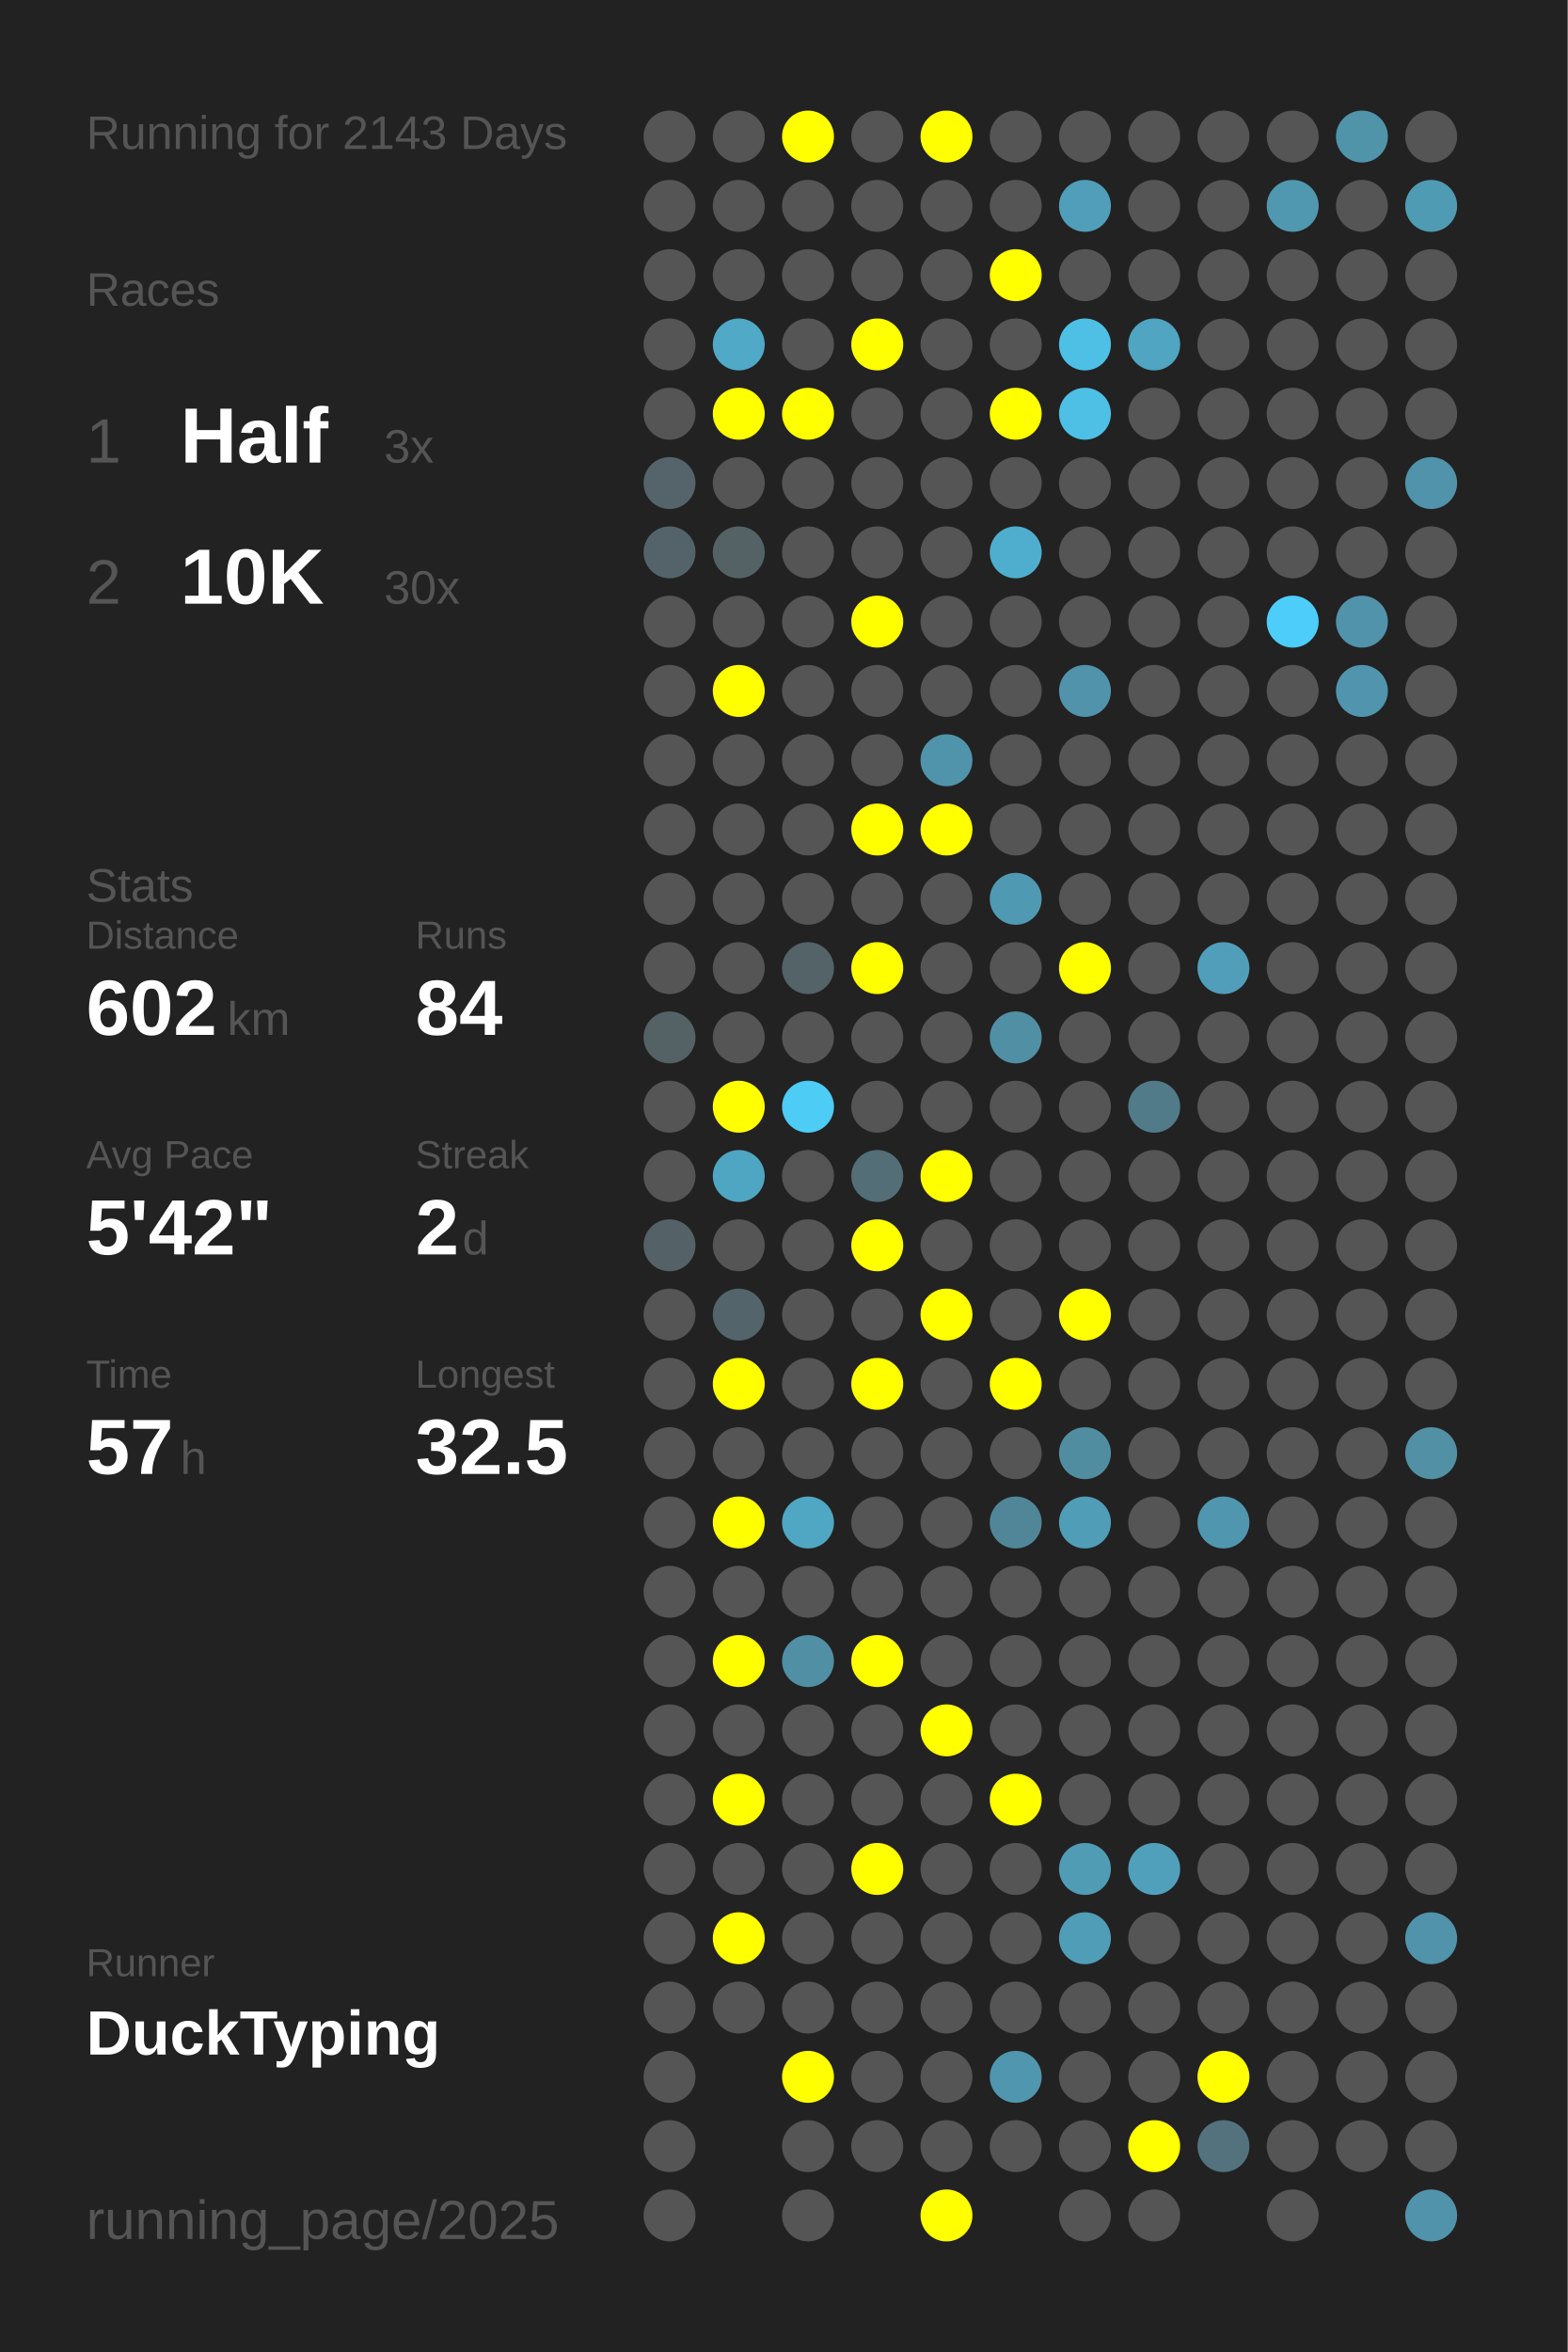
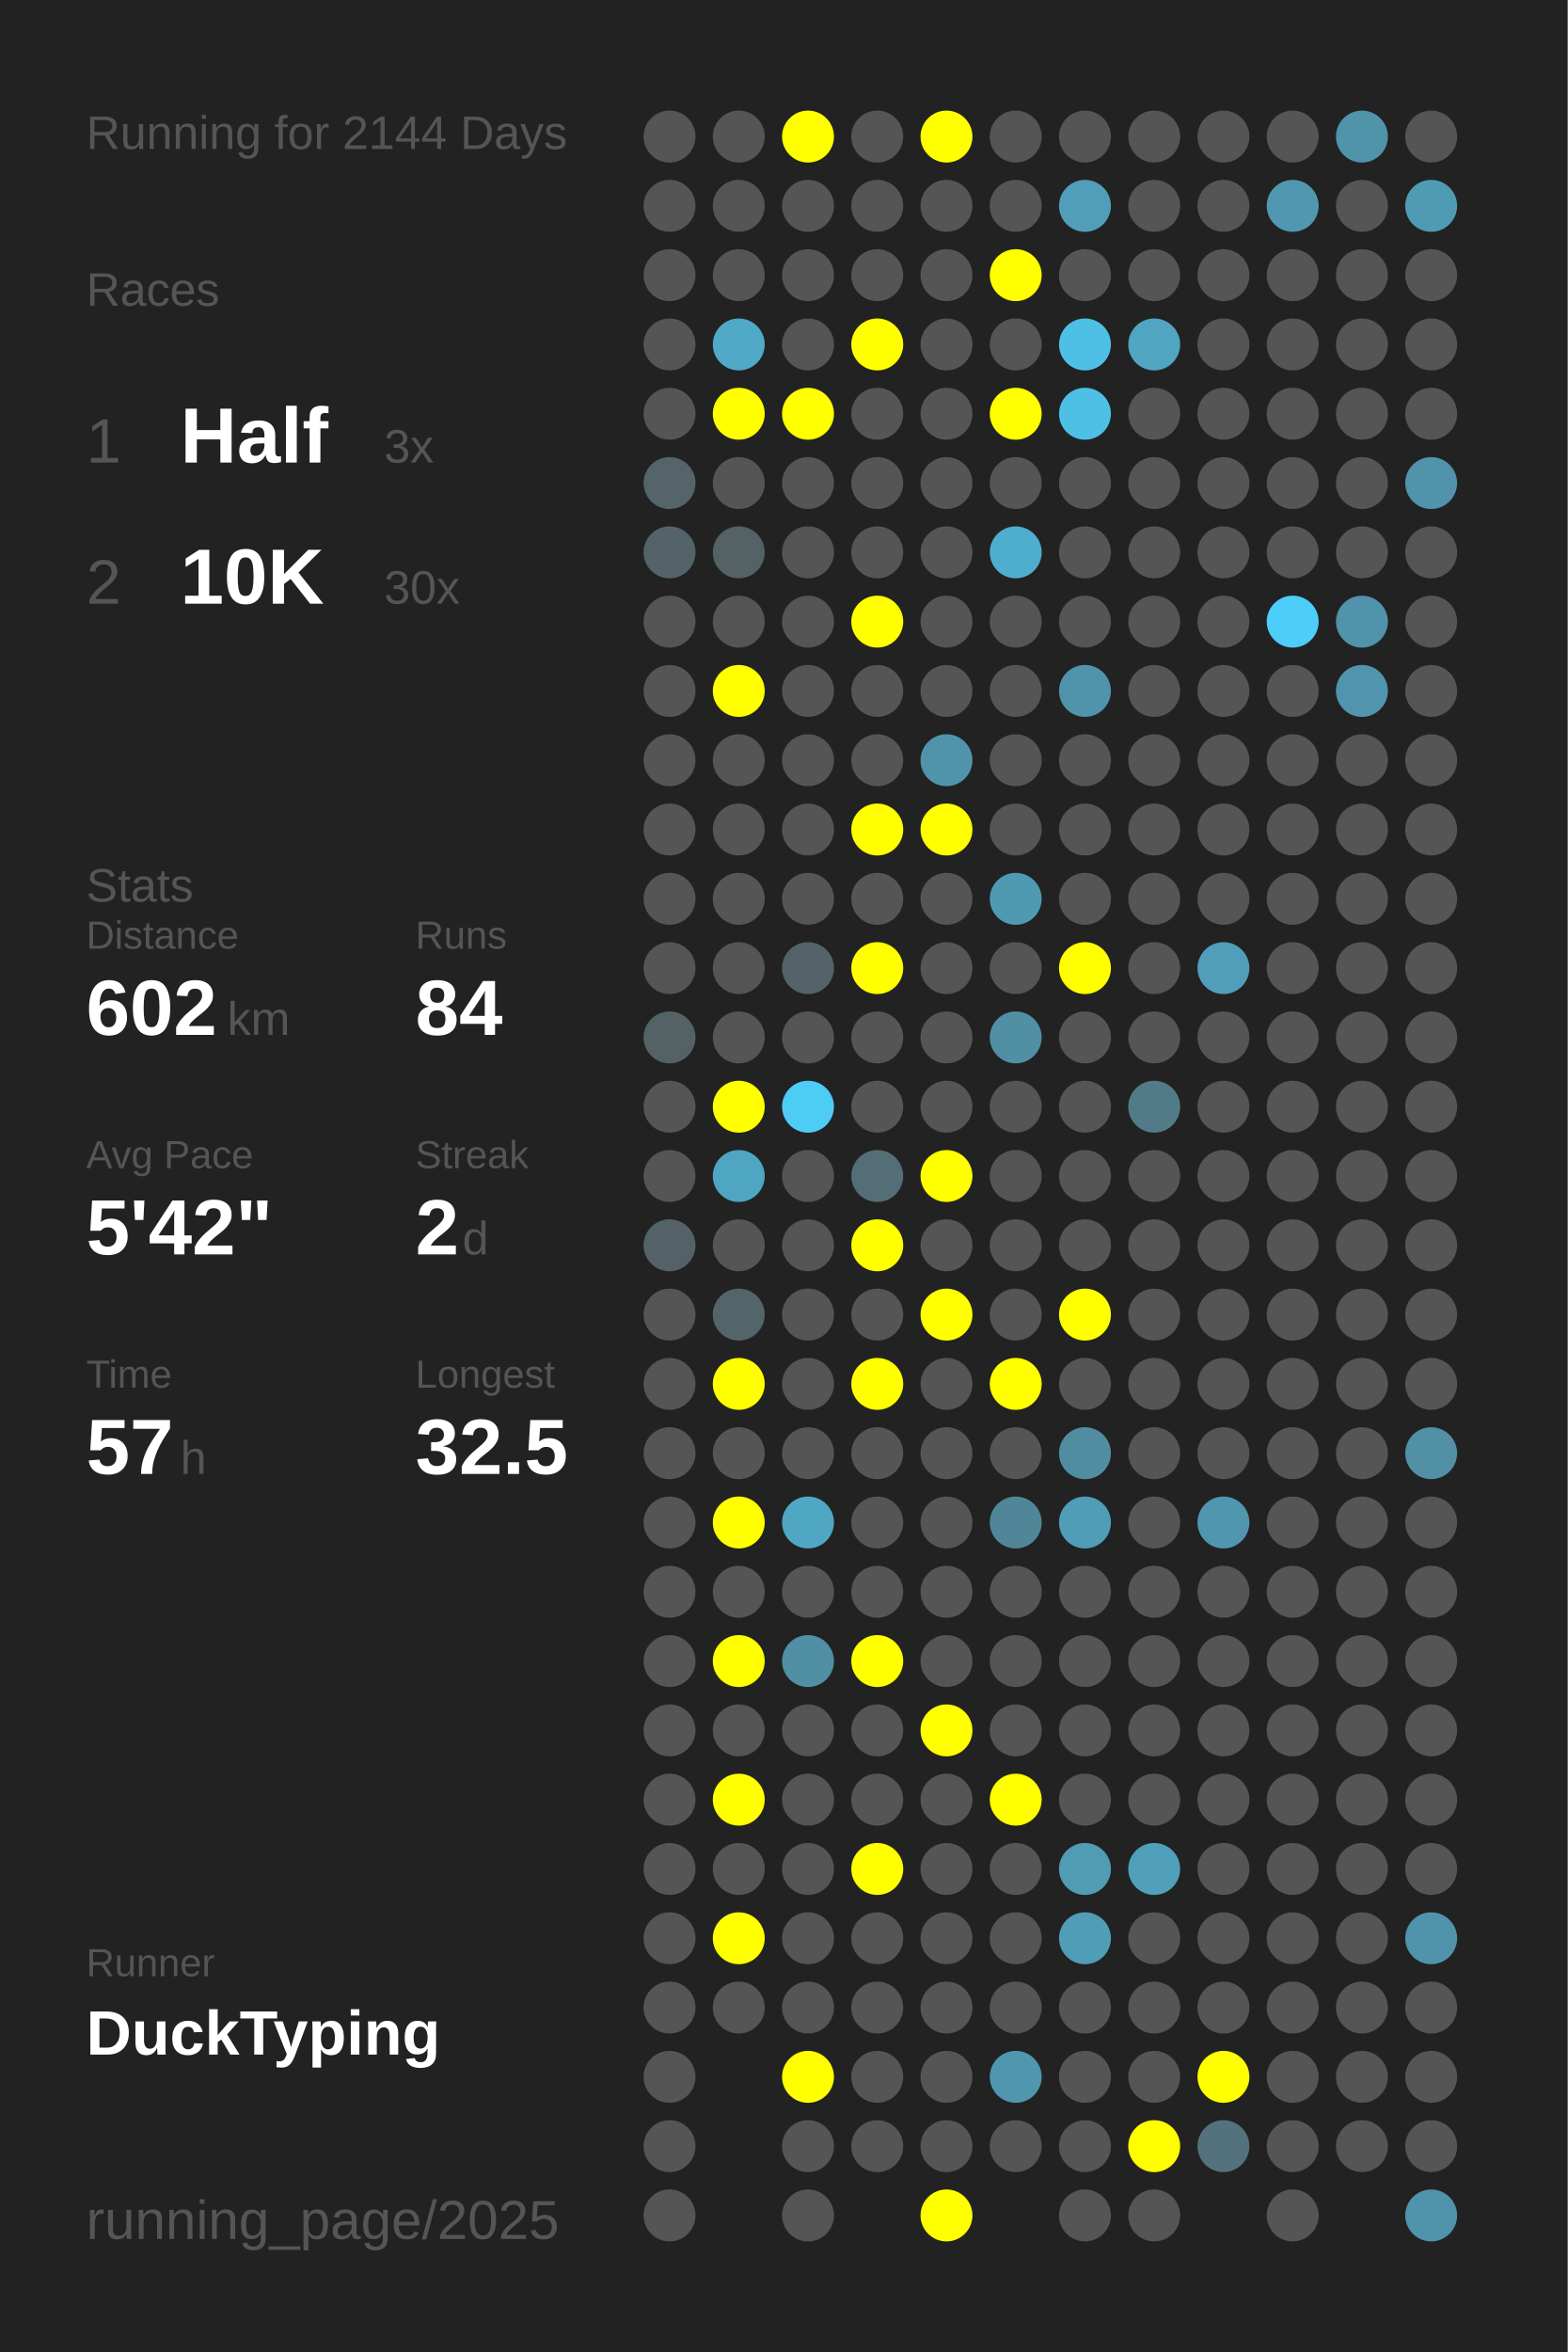
<svg xmlns="http://www.w3.org/2000/svg" baseProfile="full" height="300mm" version="1.1" viewBox="0,0,200,300" width="200mm">
  <defs />
  <rect fill="#222222" height="300" width="200" x="0" y="0" />
-   <text fill="#555555" style="font-size:6px; font-family:Arial;" x="11" y="19">Running for 2143 Days</text>
+   <text fill="#555555" style="font-size:6px; font-family:Arial;" x="11" y="19">Running for 2144 Days</text>
  <text fill="#555555" style="font-size:6px; font-family:Arial;" x="11" y="39">Races</text>
  <text fill="#555555" style="font-size:8px; font-family:Arial;" x="11" y="59">1</text>
  <text fill="#FFFFFF" style="font-size:10px; font-family:Arial; font-weight:bold;" x="23" y="59">Half</text>
  <text fill="#555555" style="font-size:6px; font-family:Arial;" x="49" y="59">3x</text>
  <text fill="#555555" style="font-size:8px; font-family:Arial;" x="11" y="77">2</text>
  <text fill="#FFFFFF" style="font-size:10px; font-family:Arial; font-weight:bold;" x="23" y="77">10K</text>
  <text fill="#555555" style="font-size:6px; font-family:Arial;" x="49" y="77">30x</text>
  <text fill="#555555" style="font-size:6px; font-family:Arial;" x="11" y="115">Stats</text>
  <text fill="#555555" style="font-size:5px; font-family:Arial;" x="11" y="121">Distance</text>
  <text fill="#FFFFFF" style="font-size:10px; font-family:Arial; font-weight:bold;" x="11" y="132">602</text>
  <text fill="#555555" style="font-size:6px; font-family:Arial;" x="29" y="132">km</text>
  <text fill="#555555" style="font-size:5px; font-family:Arial;" x="53" y="121">Runs</text>
  <text fill="#FFFFFF" style="font-size:10px; font-family:Arial; font-weight:bold;" x="53" y="132">84</text>
  <text fill="#555555" style="font-size:5px; font-family:Arial;" x="11" y="149">Avg Pace</text>
  <text fill="#FFFFFF" style="font-size:10px; font-family:Arial; font-weight:bold;" x="11" y="160">5'42"</text>
  <text fill="#555555" style="font-size:5px; font-family:Arial;" x="53" y="149">Streak</text>
  <text fill="#FFFFFF" style="font-size:10px; font-family:Arial; font-weight:bold;" x="53" y="160">2</text>
  <text fill="#555555" style="font-size:6px; font-family:Arial;" x="59" y="160">d</text>
  <text fill="#555555" style="font-size:5px; font-family:Arial;" x="11" y="177">Time</text>
  <text fill="#FFFFFF" style="font-size:10px; font-family:Arial; font-weight:bold;" x="11" y="188">57</text>
  <text fill="#555555" style="font-size:6px; font-family:Arial;" x="23" y="188">h</text>
  <text fill="#555555" style="font-size:5px; font-family:Arial;" x="53" y="177">Longest</text>
  <text fill="#FFFFFF" style="font-size:10px; font-family:Arial; font-weight:bold;" x="53" y="188">32.5</text>
  <text fill="#555555" style="font-size:5px; font-family:Arial;" x="11" y="252.065">Runner</text>
  <text fill="#FFFFFF" style="font-size:8px; font-family:Arial; font-weight:bold;" x="11" y="262.065">DuckTyping</text>
  <text fill="#555555" style="font-size:7px; font-family:Arial;" x="11" y="285.581">running_page/2025</text>
  <circle cx="85.417" cy="17.419" fill="#555555" r="3.312" />
  <circle cx="85.417" cy="26.258" fill="#555555" r="3.312" />
  <circle cx="85.417" cy="35.097" fill="#555555" r="3.312" />
  <circle cx="85.417" cy="43.935" fill="#555555" r="3.312" />
  <circle cx="85.417" cy="52.774" fill="#555555" r="3.312" />
  <circle cx="85.417" cy="61.613" fill="#54646a" r="3.312" />
  <circle cx="85.417" cy="70.452" fill="#546369" r="3.312" />
  <circle cx="85.417" cy="79.29" fill="#555555" r="3.312" />
  <circle cx="85.417" cy="88.129" fill="#555555" r="3.312" />
  <circle cx="85.417" cy="96.968" fill="#555555" r="3.312" />
  <circle cx="85.417" cy="105.806" fill="#555555" r="3.312" />
  <circle cx="85.417" cy="114.645" fill="#555555" r="3.312" />
  <circle cx="85.417" cy="123.484" fill="#555555" r="3.312" />
  <circle cx="85.417" cy="132.323" fill="#546266" r="3.312" />
  <circle cx="85.417" cy="141.161" fill="#555555" r="3.312" />
  <circle cx="85.417" cy="150" fill="#555555" r="3.312" />
  <circle cx="85.417" cy="158.839" fill="#546267" r="3.312" />
  <circle cx="85.417" cy="167.677" fill="#555555" r="3.312" />
  <circle cx="85.417" cy="176.516" fill="#555555" r="3.312" />
  <circle cx="85.417" cy="185.355" fill="#555555" r="3.312" />
  <circle cx="85.417" cy="194.194" fill="#555555" r="3.312" />
  <circle cx="85.417" cy="203.032" fill="#555555" r="3.312" />
  <circle cx="85.417" cy="211.871" fill="#555555" r="3.312" />
  <circle cx="85.417" cy="220.71" fill="#555555" r="3.312" />
  <circle cx="85.417" cy="229.548" fill="#555555" r="3.312" />
  <circle cx="85.417" cy="238.387" fill="#555555" r="3.312" />
  <circle cx="85.417" cy="247.226" fill="#555555" r="3.312" />
  <circle cx="85.417" cy="256.065" fill="#555555" r="3.312" />
  <circle cx="85.417" cy="264.903" fill="#555555" r="3.312" />
  <circle cx="85.417" cy="273.742" fill="#555555" r="3.312" />
  <circle cx="85.417" cy="282.581" fill="#555555" r="3.312" />
  <circle cx="94.25" cy="17.419" fill="#555555" r="3.312" />
  <circle cx="94.25" cy="26.258" fill="#555555" r="3.312" />
  <circle cx="94.25" cy="35.097" fill="#555555" r="3.312" />
  <circle cx="94.25" cy="43.935" fill="#4fa9c7" r="3.312" />
  <circle cx="94.25" cy="52.774" fill="#FFFF00" r="3.312" />
  <circle cx="94.25" cy="61.613" fill="#555555" r="3.312" />
  <circle cx="94.25" cy="70.452" fill="#546266" r="3.312" />
  <circle cx="94.25" cy="79.29" fill="#555555" r="3.312" />
  <circle cx="94.25" cy="88.129" fill="#FFFF00" r="3.312" />
  <circle cx="94.25" cy="96.968" fill="#555555" r="3.312" />
  <circle cx="94.25" cy="105.806" fill="#555555" r="3.312" />
  <circle cx="94.25" cy="114.645" fill="#555555" r="3.312" />
  <circle cx="94.25" cy="123.484" fill="#555555" r="3.312" />
  <circle cx="94.25" cy="132.323" fill="#555555" r="3.312" />
  <circle cx="94.25" cy="141.161" fill="#FFFF00" r="3.312" />
  <circle cx="94.25" cy="150" fill="#4fa6c3" r="3.312" />
  <circle cx="94.25" cy="158.839" fill="#555555" r="3.312" />
  <circle cx="94.25" cy="167.677" fill="#53646a" r="3.312" />
  <circle cx="94.25" cy="176.516" fill="#FFFF00" r="3.312" />
  <circle cx="94.25" cy="185.355" fill="#555555" r="3.312" />
  <circle cx="94.25" cy="194.194" fill="#FFFF00" r="3.312" />
  <circle cx="94.25" cy="203.032" fill="#555555" r="3.312" />
  <circle cx="94.25" cy="211.871" fill="#FFFF00" r="3.312" />
  <circle cx="94.25" cy="220.71" fill="#555555" r="3.312" />
  <circle cx="94.25" cy="229.548" fill="#FFFF00" r="3.312" />
  <circle cx="94.25" cy="238.387" fill="#555555" r="3.312" />
  <circle cx="94.25" cy="247.226" fill="#FFFF00" r="3.312" />
  <circle cx="94.25" cy="256.065" fill="#555555" r="3.312" />
  <circle cx="103.083" cy="17.419" fill="#FFFF00" r="3.312" />
  <circle cx="103.083" cy="26.258" fill="#555555" r="3.312" />
  <circle cx="103.083" cy="35.097" fill="#555555" r="3.312" />
  <circle cx="103.083" cy="43.935" fill="#555555" r="3.312" />
  <circle cx="103.083" cy="52.774" fill="#FFFF00" r="3.312" />
  <circle cx="103.083" cy="61.613" fill="#555555" r="3.312" />
  <circle cx="103.083" cy="70.452" fill="#555555" r="3.312" />
  <circle cx="103.083" cy="79.29" fill="#555555" r="3.312" />
  <circle cx="103.083" cy="88.129" fill="#555555" r="3.312" />
  <circle cx="103.083" cy="96.968" fill="#555555" r="3.312" />
  <circle cx="103.083" cy="105.806" fill="#555555" r="3.312" />
  <circle cx="103.083" cy="114.645" fill="#555555" r="3.312" />
  <circle cx="103.083" cy="123.484" fill="#546368" r="3.312" />
  <circle cx="103.083" cy="132.323" fill="#555555" r="3.312" />
  <circle cx="103.083" cy="141.161" fill="#4dccf6" r="3.312" />
  <circle cx="103.083" cy="150" fill="#555555" r="3.312" />
  <circle cx="103.083" cy="158.839" fill="#555555" r="3.312" />
  <circle cx="103.083" cy="167.677" fill="#555555" r="3.312" />
  <circle cx="103.083" cy="176.516" fill="#555555" r="3.312" />
  <circle cx="103.083" cy="185.355" fill="#555555" r="3.312" />
  <circle cx="103.083" cy="194.194" fill="#4fa7c4" r="3.312" />
  <circle cx="103.083" cy="203.032" fill="#555555" r="3.312" />
  <circle cx="103.083" cy="211.871" fill="#518fa4" r="3.312" />
  <circle cx="103.083" cy="220.71" fill="#555555" r="3.312" />
  <circle cx="103.083" cy="229.548" fill="#555555" r="3.312" />
  <circle cx="103.083" cy="238.387" fill="#555555" r="3.312" />
  <circle cx="103.083" cy="247.226" fill="#555555" r="3.312" />
  <circle cx="103.083" cy="256.065" fill="#555555" r="3.312" />
  <circle cx="103.083" cy="264.903" fill="#FFFF00" r="3.312" />
  <circle cx="103.083" cy="273.742" fill="#555555" r="3.312" />
  <circle cx="103.083" cy="282.581" fill="#555555" r="3.312" />
  <circle cx="111.917" cy="17.419" fill="#555555" r="3.312" />
  <circle cx="111.917" cy="26.258" fill="#555555" r="3.312" />
  <circle cx="111.917" cy="35.097" fill="#555555" r="3.312" />
  <circle cx="111.917" cy="43.935" fill="#FFFF00" r="3.312" />
  <circle cx="111.917" cy="52.774" fill="#555555" r="3.312" />
  <circle cx="111.917" cy="61.613" fill="#555555" r="3.312" />
  <circle cx="111.917" cy="70.452" fill="#555555" r="3.312" />
  <circle cx="111.917" cy="79.29" fill="#FFFF00" r="3.312" />
  <circle cx="111.917" cy="88.129" fill="#555555" r="3.312" />
  <circle cx="111.917" cy="96.968" fill="#555555" r="3.312" />
  <circle cx="111.917" cy="105.806" fill="#FFFF00" r="3.312" />
  <circle cx="111.917" cy="114.645" fill="#555555" r="3.312" />
  <circle cx="111.917" cy="123.484" fill="#FFFF00" r="3.312" />
  <circle cx="111.917" cy="132.323" fill="#555555" r="3.312" />
  <circle cx="111.917" cy="141.161" fill="#555555" r="3.312" />
  <circle cx="111.917" cy="150" fill="#536e77" r="3.312" />
  <circle cx="111.917" cy="158.839" fill="#FFFF00" r="3.312" />
  <circle cx="111.917" cy="167.677" fill="#555555" r="3.312" />
  <circle cx="111.917" cy="176.516" fill="#FFFF00" r="3.312" />
  <circle cx="111.917" cy="185.355" fill="#555555" r="3.312" />
  <circle cx="111.917" cy="194.194" fill="#555555" r="3.312" />
  <circle cx="111.917" cy="203.032" fill="#555555" r="3.312" />
  <circle cx="111.917" cy="211.871" fill="#FFFF00" r="3.312" />
  <circle cx="111.917" cy="220.71" fill="#555555" r="3.312" />
  <circle cx="111.917" cy="229.548" fill="#555555" r="3.312" />
  <circle cx="111.917" cy="238.387" fill="#FFFF00" r="3.312" />
  <circle cx="111.917" cy="247.226" fill="#555555" r="3.312" />
  <circle cx="111.917" cy="256.065" fill="#555555" r="3.312" />
  <circle cx="111.917" cy="264.903" fill="#555555" r="3.312" />
  <circle cx="111.917" cy="273.742" fill="#555555" r="3.312" />
  <circle cx="120.75" cy="17.419" fill="#FFFF00" r="3.312" />
  <circle cx="120.75" cy="26.258" fill="#555555" r="3.312" />
  <circle cx="120.75" cy="35.097" fill="#555555" r="3.312" />
  <circle cx="120.75" cy="43.935" fill="#555555" r="3.312" />
  <circle cx="120.75" cy="52.774" fill="#555555" r="3.312" />
  <circle cx="120.75" cy="61.613" fill="#555555" r="3.312" />
  <circle cx="120.75" cy="70.452" fill="#555555" r="3.312" />
  <circle cx="120.75" cy="79.29" fill="#555555" r="3.312" />
  <circle cx="120.75" cy="88.129" fill="#555555" r="3.312" />
  <circle cx="120.75" cy="96.968" fill="#5094ab" r="3.312" />
  <circle cx="120.75" cy="105.806" fill="#FFFF00" r="3.312" />
  <circle cx="120.75" cy="114.645" fill="#555555" r="3.312" />
  <circle cx="120.75" cy="123.484" fill="#555555" r="3.312" />
  <circle cx="120.75" cy="132.323" fill="#555555" r="3.312" />
  <circle cx="120.75" cy="141.161" fill="#555555" r="3.312" />
  <circle cx="120.75" cy="150" fill="#FFFF00" r="3.312" />
  <circle cx="120.75" cy="158.839" fill="#555555" r="3.312" />
  <circle cx="120.75" cy="167.677" fill="#FFFF00" r="3.312" />
  <circle cx="120.75" cy="176.516" fill="#555555" r="3.312" />
  <circle cx="120.75" cy="185.355" fill="#555555" r="3.312" />
  <circle cx="120.75" cy="194.194" fill="#555555" r="3.312" />
  <circle cx="120.75" cy="203.032" fill="#555555" r="3.312" />
  <circle cx="120.75" cy="211.871" fill="#555555" r="3.312" />
  <circle cx="120.75" cy="220.71" fill="#FFFF00" r="3.312" />
  <circle cx="120.75" cy="229.548" fill="#555555" r="3.312" />
  <circle cx="120.75" cy="238.387" fill="#555555" r="3.312" />
  <circle cx="120.75" cy="247.226" fill="#555555" r="3.312" />
  <circle cx="120.75" cy="256.065" fill="#555555" r="3.312" />
  <circle cx="120.75" cy="264.903" fill="#555555" r="3.312" />
  <circle cx="120.75" cy="273.742" fill="#555555" r="3.312" />
  <circle cx="120.75" cy="282.581" fill="#FFFF00" r="3.312" />
  <circle cx="129.583" cy="17.419" fill="#555555" r="3.312" />
  <circle cx="129.583" cy="26.258" fill="#555555" r="3.312" />
  <circle cx="129.583" cy="35.097" fill="#FFFF00" r="3.312" />
  <circle cx="129.583" cy="43.935" fill="#555555" r="3.312" />
  <circle cx="129.583" cy="52.774" fill="#FFFF00" r="3.312" />
  <circle cx="129.583" cy="61.613" fill="#555555" r="3.312" />
  <circle cx="129.583" cy="70.452" fill="#4faece" r="3.312" />
  <circle cx="129.583" cy="79.29" fill="#555555" r="3.312" />
  <circle cx="129.583" cy="88.129" fill="#555555" r="3.312" />
  <circle cx="129.583" cy="96.968" fill="#555555" r="3.312" />
  <circle cx="129.583" cy="105.806" fill="#555555" r="3.312" />
  <circle cx="129.583" cy="114.645" fill="#5099b2" r="3.312" />
  <circle cx="129.583" cy="123.484" fill="#555555" r="3.312" />
  <circle cx="129.583" cy="132.323" fill="#518fa4" r="3.312" />
  <circle cx="129.583" cy="141.161" fill="#555555" r="3.312" />
  <circle cx="129.583" cy="150" fill="#555555" r="3.312" />
  <circle cx="129.583" cy="158.839" fill="#555555" r="3.312" />
  <circle cx="129.583" cy="167.677" fill="#555555" r="3.312" />
  <circle cx="129.583" cy="176.516" fill="#FFFF00" r="3.312" />
  <circle cx="129.583" cy="185.355" fill="#555555" r="3.312" />
  <circle cx="129.583" cy="194.194" fill="#518698" r="3.312" />
  <circle cx="129.583" cy="203.032" fill="#555555" r="3.312" />
  <circle cx="129.583" cy="211.871" fill="#555555" r="3.312" />
  <circle cx="129.583" cy="220.71" fill="#555555" r="3.312" />
  <circle cx="129.583" cy="229.548" fill="#FFFF00" r="3.312" />
  <circle cx="129.583" cy="238.387" fill="#555555" r="3.312" />
  <circle cx="129.583" cy="247.226" fill="#555555" r="3.312" />
  <circle cx="129.583" cy="256.065" fill="#555555" r="3.312" />
  <circle cx="129.583" cy="264.903" fill="#5096ae" r="3.312" />
  <circle cx="129.583" cy="273.742" fill="#555555" r="3.312" />
  <circle cx="138.417" cy="17.419" fill="#555555" r="3.312" />
  <circle cx="138.417" cy="26.258" fill="#509eb9" r="3.312" />
  <circle cx="138.417" cy="35.097" fill="#555555" r="3.312" />
  <circle cx="138.417" cy="43.935" fill="#4ec0e6" r="3.312" />
  <circle cx="138.417" cy="52.774" fill="#4ebfe5" r="3.312" />
  <circle cx="138.417" cy="61.613" fill="#555555" r="3.312" />
  <circle cx="138.417" cy="70.452" fill="#555555" r="3.312" />
  <circle cx="138.417" cy="79.29" fill="#555555" r="3.312" />
  <circle cx="138.417" cy="88.129" fill="#5093aa" r="3.312" />
  <circle cx="138.417" cy="96.968" fill="#555555" r="3.312" />
  <circle cx="138.417" cy="105.806" fill="#555555" r="3.312" />
  <circle cx="138.417" cy="114.645" fill="#555555" r="3.312" />
  <circle cx="138.417" cy="123.484" fill="#FFFF00" r="3.312" />
  <circle cx="138.417" cy="132.323" fill="#555555" r="3.312" />
  <circle cx="138.417" cy="141.161" fill="#555555" r="3.312" />
  <circle cx="138.417" cy="150" fill="#555555" r="3.312" />
  <circle cx="138.417" cy="158.839" fill="#555555" r="3.312" />
  <circle cx="138.417" cy="167.677" fill="#FFFF00" r="3.312" />
  <circle cx="138.417" cy="176.516" fill="#555555" r="3.312" />
  <circle cx="138.417" cy="185.355" fill="#518da1" r="3.312" />
  <circle cx="138.417" cy="194.194" fill="#509db7" r="3.312" />
  <circle cx="138.417" cy="203.032" fill="#555555" r="3.312" />
  <circle cx="138.417" cy="211.871" fill="#555555" r="3.312" />
  <circle cx="138.417" cy="220.71" fill="#555555" r="3.312" />
  <circle cx="138.417" cy="229.548" fill="#555555" r="3.312" />
  <circle cx="138.417" cy="238.387" fill="#509cb5" r="3.312" />
  <circle cx="138.417" cy="247.226" fill="#509db8" r="3.312" />
  <circle cx="138.417" cy="256.065" fill="#555555" r="3.312" />
  <circle cx="138.417" cy="264.903" fill="#555555" r="3.312" />
  <circle cx="138.417" cy="273.742" fill="#555555" r="3.312" />
  <circle cx="138.417" cy="282.581" fill="#555555" r="3.312" />
  <circle cx="147.25" cy="17.419" fill="#555555" r="3.312" />
  <circle cx="147.25" cy="26.258" fill="#555555" r="3.312" />
  <circle cx="147.25" cy="35.097" fill="#555555" r="3.312" />
  <circle cx="147.25" cy="43.935" fill="#4fa5c2" r="3.312" />
  <circle cx="147.25" cy="52.774" fill="#555555" r="3.312" />
  <circle cx="147.25" cy="61.613" fill="#555555" r="3.312" />
  <circle cx="147.25" cy="70.452" fill="#555555" r="3.312" />
  <circle cx="147.25" cy="79.29" fill="#555555" r="3.312" />
  <circle cx="147.25" cy="88.129" fill="#555555" r="3.312" />
  <circle cx="147.25" cy="96.968" fill="#555555" r="3.312" />
  <circle cx="147.25" cy="105.806" fill="#555555" r="3.312" />
  <circle cx="147.25" cy="114.645" fill="#555555" r="3.312" />
  <circle cx="147.25" cy="123.484" fill="#555555" r="3.312" />
  <circle cx="147.25" cy="132.323" fill="#555555" r="3.312" />
  <circle cx="147.25" cy="141.161" fill="#527b89" r="3.312" />
  <circle cx="147.25" cy="150" fill="#555555" r="3.312" />
  <circle cx="147.25" cy="158.839" fill="#555555" r="3.312" />
  <circle cx="147.25" cy="167.677" fill="#555555" r="3.312" />
  <circle cx="147.25" cy="176.516" fill="#555555" r="3.312" />
  <circle cx="147.25" cy="185.355" fill="#555555" r="3.312" />
  <circle cx="147.25" cy="194.194" fill="#555555" r="3.312" />
  <circle cx="147.25" cy="203.032" fill="#555555" r="3.312" />
  <circle cx="147.25" cy="211.871" fill="#555555" r="3.312" />
  <circle cx="147.25" cy="220.71" fill="#555555" r="3.312" />
  <circle cx="147.25" cy="229.548" fill="#555555" r="3.312" />
  <circle cx="147.25" cy="238.387" fill="#50a0bb" r="3.312" />
  <circle cx="147.25" cy="247.226" fill="#555555" r="3.312" />
  <circle cx="147.25" cy="256.065" fill="#555555" r="3.312" />
  <circle cx="147.25" cy="264.903" fill="#555555" r="3.312" />
  <circle cx="147.25" cy="273.742" fill="#FFFF00" r="3.312" />
  <circle cx="147.25" cy="282.581" fill="#555555" r="3.312" />
  <circle cx="156.083" cy="17.419" fill="#555555" r="3.312" />
  <circle cx="156.083" cy="26.258" fill="#555555" r="3.312" />
  <circle cx="156.083" cy="35.097" fill="#555555" r="3.312" />
  <circle cx="156.083" cy="43.935" fill="#555555" r="3.312" />
  <circle cx="156.083" cy="52.774" fill="#555555" r="3.312" />
  <circle cx="156.083" cy="61.613" fill="#555555" r="3.312" />
  <circle cx="156.083" cy="70.452" fill="#555555" r="3.312" />
  <circle cx="156.083" cy="79.29" fill="#555555" r="3.312" />
  <circle cx="156.083" cy="88.129" fill="#555555" r="3.312" />
  <circle cx="156.083" cy="96.968" fill="#555555" r="3.312" />
  <circle cx="156.083" cy="105.806" fill="#555555" r="3.312" />
  <circle cx="156.083" cy="114.645" fill="#555555" r="3.312" />
  <circle cx="156.083" cy="123.484" fill="#509eb9" r="3.312" />
  <circle cx="156.083" cy="132.323" fill="#555555" r="3.312" />
  <circle cx="156.083" cy="141.161" fill="#555555" r="3.312" />
  <circle cx="156.083" cy="150" fill="#555555" r="3.312" />
  <circle cx="156.083" cy="158.839" fill="#555555" r="3.312" />
  <circle cx="156.083" cy="167.677" fill="#555555" r="3.312" />
  <circle cx="156.083" cy="176.516" fill="#555555" r="3.312" />
  <circle cx="156.083" cy="185.355" fill="#555555" r="3.312" />
  <circle cx="156.083" cy="194.194" fill="#5096ae" r="3.312" />
  <circle cx="156.083" cy="203.032" fill="#555555" r="3.312" />
  <circle cx="156.083" cy="211.871" fill="#555555" r="3.312" />
  <circle cx="156.083" cy="220.71" fill="#555555" r="3.312" />
  <circle cx="156.083" cy="229.548" fill="#555555" r="3.312" />
  <circle cx="156.083" cy="238.387" fill="#555555" r="3.312" />
  <circle cx="156.083" cy="247.226" fill="#555555" r="3.312" />
  <circle cx="156.083" cy="256.065" fill="#555555" r="3.312" />
  <circle cx="156.083" cy="264.903" fill="#FFFF00" r="3.312" />
  <circle cx="156.083" cy="273.742" fill="#53727d" r="3.312" />
  <circle cx="164.917" cy="17.419" fill="#555555" r="3.312" />
  <circle cx="164.917" cy="26.258" fill="#5098b0" r="3.312" />
  <circle cx="164.917" cy="35.097" fill="#555555" r="3.312" />
  <circle cx="164.917" cy="43.935" fill="#555555" r="3.312" />
  <circle cx="164.917" cy="52.774" fill="#555555" r="3.312" />
  <circle cx="164.917" cy="61.613" fill="#555555" r="3.312" />
  <circle cx="164.917" cy="70.452" fill="#555555" r="3.312" />
  <circle cx="164.917" cy="79.29" fill="#4dcdf9" r="3.312" />
  <circle cx="164.917" cy="88.129" fill="#555555" r="3.312" />
  <circle cx="164.917" cy="96.968" fill="#555555" r="3.312" />
  <circle cx="164.917" cy="105.806" fill="#555555" r="3.312" />
  <circle cx="164.917" cy="114.645" fill="#555555" r="3.312" />
  <circle cx="164.917" cy="123.484" fill="#555555" r="3.312" />
  <circle cx="164.917" cy="132.323" fill="#555555" r="3.312" />
  <circle cx="164.917" cy="141.161" fill="#555555" r="3.312" />
  <circle cx="164.917" cy="150" fill="#555555" r="3.312" />
  <circle cx="164.917" cy="158.839" fill="#555555" r="3.312" />
  <circle cx="164.917" cy="167.677" fill="#555555" r="3.312" />
  <circle cx="164.917" cy="176.516" fill="#555555" r="3.312" />
  <circle cx="164.917" cy="185.355" fill="#555555" r="3.312" />
  <circle cx="164.917" cy="194.194" fill="#555555" r="3.312" />
  <circle cx="164.917" cy="203.032" fill="#555555" r="3.312" />
  <circle cx="164.917" cy="211.871" fill="#555555" r="3.312" />
  <circle cx="164.917" cy="220.71" fill="#555555" r="3.312" />
  <circle cx="164.917" cy="229.548" fill="#555555" r="3.312" />
  <circle cx="164.917" cy="238.387" fill="#555555" r="3.312" />
  <circle cx="164.917" cy="247.226" fill="#555555" r="3.312" />
  <circle cx="164.917" cy="256.065" fill="#555555" r="3.312" />
  <circle cx="164.917" cy="264.903" fill="#555555" r="3.312" />
  <circle cx="164.917" cy="273.742" fill="#555555" r="3.312" />
  <circle cx="164.917" cy="282.581" fill="#555555" r="3.312" />
  <circle cx="173.75" cy="17.419" fill="#5094aa" r="3.312" />
  <circle cx="173.75" cy="26.258" fill="#555555" r="3.312" />
  <circle cx="173.75" cy="35.097" fill="#555555" r="3.312" />
  <circle cx="173.75" cy="43.935" fill="#555555" r="3.312" />
  <circle cx="173.75" cy="52.774" fill="#555555" r="3.312" />
  <circle cx="173.75" cy="61.613" fill="#555555" r="3.312" />
  <circle cx="173.75" cy="70.452" fill="#555555" r="3.312" />
  <circle cx="173.75" cy="79.29" fill="#5093aa" r="3.312" />
  <circle cx="173.75" cy="88.129" fill="#5095ad" r="3.312" />
  <circle cx="173.75" cy="96.968" fill="#555555" r="3.312" />
  <circle cx="173.75" cy="105.806" fill="#555555" r="3.312" />
  <circle cx="173.75" cy="114.645" fill="#555555" r="3.312" />
  <circle cx="173.75" cy="123.484" fill="#555555" r="3.312" />
  <circle cx="173.75" cy="132.323" fill="#555555" r="3.312" />
  <circle cx="173.75" cy="141.161" fill="#555555" r="3.312" />
  <circle cx="173.75" cy="150" fill="#555555" r="3.312" />
  <circle cx="173.75" cy="158.839" fill="#555555" r="3.312" />
  <circle cx="173.75" cy="167.677" fill="#555555" r="3.312" />
  <circle cx="173.75" cy="176.516" fill="#555555" r="3.312" />
  <circle cx="173.75" cy="185.355" fill="#555555" r="3.312" />
  <circle cx="173.75" cy="194.194" fill="#555555" r="3.312" />
  <circle cx="173.75" cy="203.032" fill="#555555" r="3.312" />
  <circle cx="173.75" cy="211.871" fill="#555555" r="3.312" />
  <circle cx="173.75" cy="220.71" fill="#555555" r="3.312" />
  <circle cx="173.75" cy="229.548" fill="#555555" r="3.312" />
  <circle cx="173.75" cy="238.387" fill="#555555" r="3.312" />
  <circle cx="173.75" cy="247.226" fill="#555555" r="3.312" />
  <circle cx="173.75" cy="256.065" fill="#555555" r="3.312" />
  <circle cx="173.75" cy="264.903" fill="#555555" r="3.312" />
  <circle cx="173.75" cy="273.742" fill="#555555" r="3.312" />
  <circle cx="182.583" cy="17.419" fill="#555555" r="3.312" />
  <circle cx="182.583" cy="26.258" fill="#509bb4" r="3.312" />
  <circle cx="182.583" cy="35.097" fill="#555555" r="3.312" />
  <circle cx="182.583" cy="43.935" fill="#555555" r="3.312" />
  <circle cx="182.583" cy="52.774" fill="#555555" r="3.312" />
  <circle cx="182.583" cy="61.613" fill="#5093aa" r="3.312" />
  <circle cx="182.583" cy="70.452" fill="#555555" r="3.312" />
  <circle cx="182.583" cy="79.29" fill="#555555" r="3.312" />
  <circle cx="182.583" cy="88.129" fill="#555555" r="3.312" />
  <circle cx="182.583" cy="96.968" fill="#555555" r="3.312" />
  <circle cx="182.583" cy="105.806" fill="#555555" r="3.312" />
  <circle cx="182.583" cy="114.645" fill="#555555" r="3.312" />
  <circle cx="182.583" cy="123.484" fill="#555555" r="3.312" />
  <circle cx="182.583" cy="132.323" fill="#555555" r="3.312" />
  <circle cx="182.583" cy="141.161" fill="#555555" r="3.312" />
  <circle cx="182.583" cy="150" fill="#555555" r="3.312" />
  <circle cx="182.583" cy="158.839" fill="#555555" r="3.312" />
  <circle cx="182.583" cy="167.677" fill="#555555" r="3.312" />
  <circle cx="182.583" cy="176.516" fill="#555555" r="3.312" />
  <circle cx="182.583" cy="185.355" fill="#5190a5" r="3.312" />
  <circle cx="182.583" cy="194.194" fill="#555555" r="3.312" />
  <circle cx="182.583" cy="203.032" fill="#555555" r="3.312" />
  <circle cx="182.583" cy="211.871" fill="#555555" r="3.312" />
  <circle cx="182.583" cy="220.71" fill="#555555" r="3.312" />
  <circle cx="182.583" cy="229.548" fill="#555555" r="3.312" />
  <circle cx="182.583" cy="238.387" fill="#555555" r="3.312" />
  <circle cx="182.583" cy="247.226" fill="#5093aa" r="3.312" />
  <circle cx="182.583" cy="256.065" fill="#555555" r="3.312" />
  <circle cx="182.583" cy="264.903" fill="#555555" r="3.312" />
  <circle cx="182.583" cy="273.742" fill="#555555" r="3.312" />
  <circle cx="182.583" cy="282.581" fill="#5093aa" r="3.312" />
</svg>
